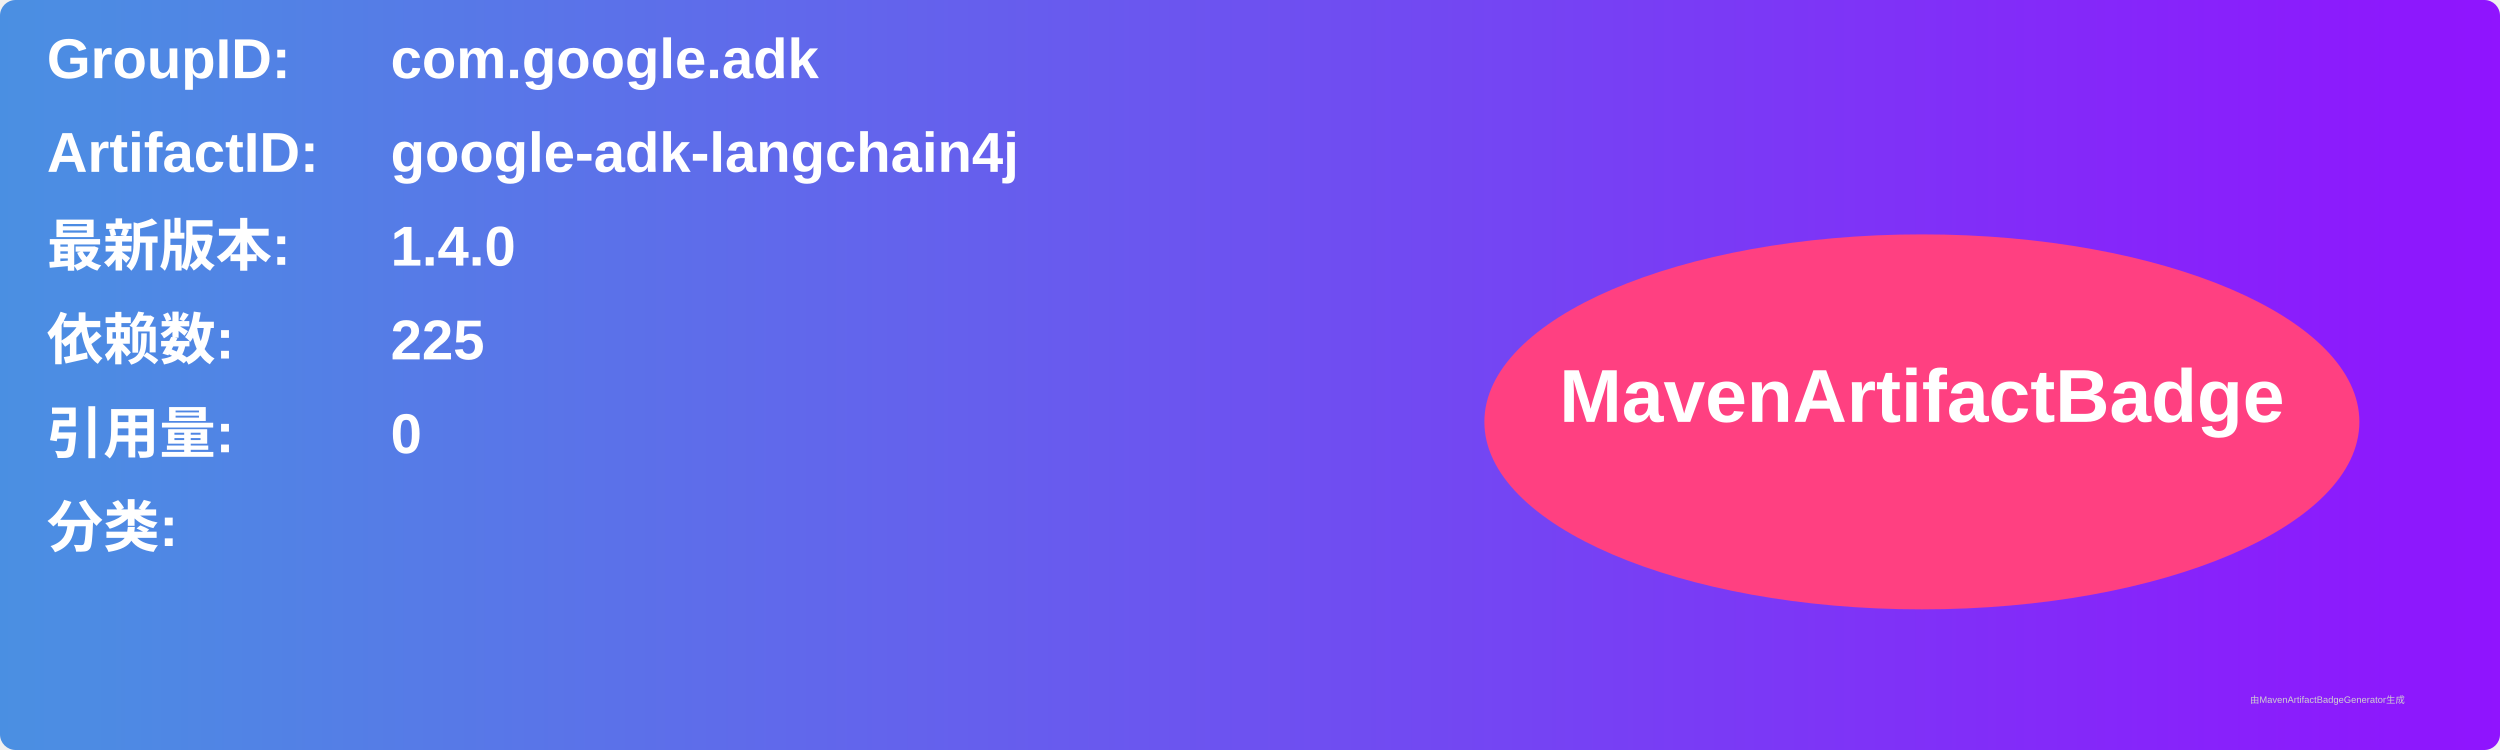
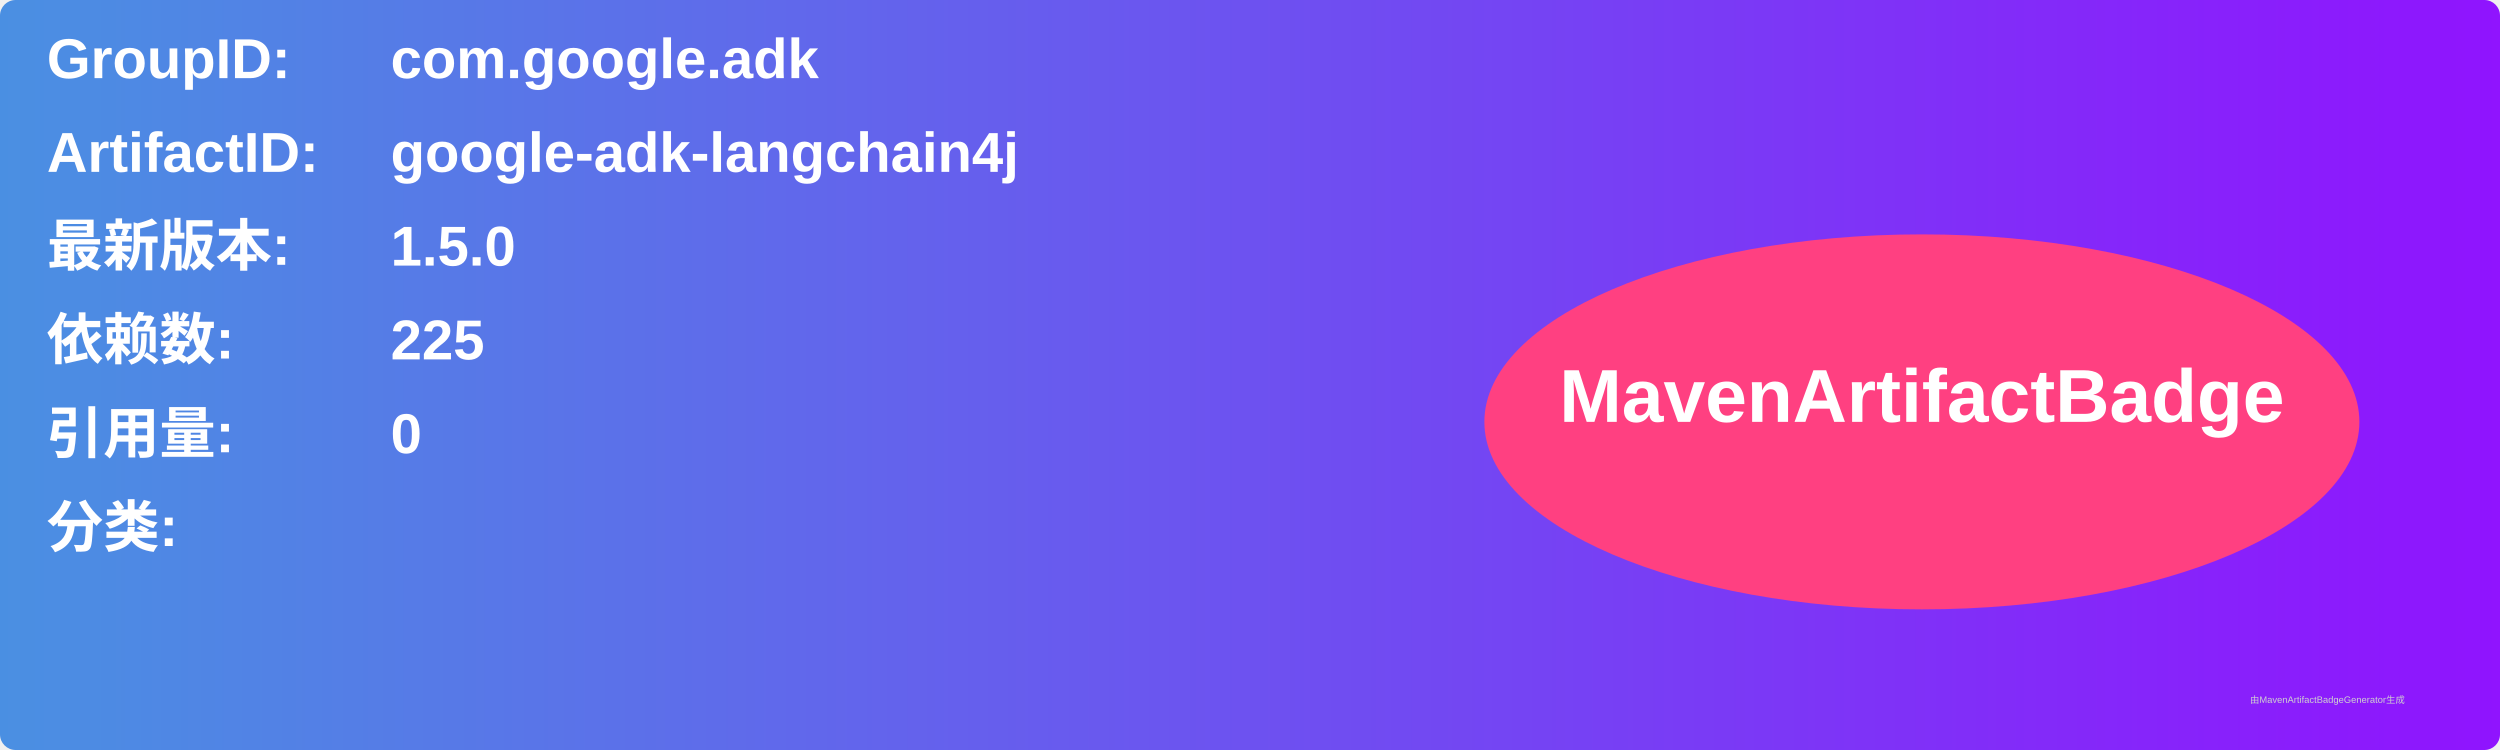
<svg xmlns="http://www.w3.org/2000/svg" width="800" height="240" viewBox="0 0 800 240">
  <linearGradient id="grad" x1="0%" y1="0%" x2="100%" y2="0%">
    <stop offset="0%" stop-color="#4a90e2" />
    <stop offset="100%" stop-color="#9013fe" />
  </linearGradient>
  <rect width="100%" height="100%" rx="5" ry="5" fill="url(#grad)" />
  <g transform="translate(15, 15)">
    <text x="0" y="10" font-family="Arial" font-size="18" fill="white" font-weight="bold" width="260">GroupID:</text>
    <text x="110" y="10" font-family="Arial" font-size="18" fill="white" font-weight="bold" width="460">com.google.adk</text>
    <text x="0" y="40" font-family="Arial" font-size="18" fill="white" font-weight="bold" width="260">ArtifactID:</text>
    <text x="110" y="40" font-family="Arial" font-size="18" fill="white" font-weight="bold" width="460">google-adk-langchain4j</text>
    <text x="0" y="70" font-family="Arial" font-size="18" fill="white" font-weight="bold">最新版本:</text>
    <text x="110" y="70" font-family="Arial" font-size="18" fill="white" font-weight="bold">
-       <tspan font-weight="bold">1.4.0</tspan>
+       <tspan font-weight="bold">1.5.0</tspan>
    </text>
    <text x="0" y="100" font-family="Arial" font-size="18" fill="white" font-weight="bold">依赖数: </text>
    <text x="110" y="100" font-family="Arial" font-size="18" fill="white">
      <tspan font-weight="bold">225</tspan>
    </text>
    <text x="0" y="130" font-family="Arial" font-size="18" fill="white" font-weight="bold">引用量: </text>
    <text x="110" y="130" font-family="Arial" font-size="18" fill="white">
      <tspan font-weight="bold">0</tspan>
    </text>
    <text x="0" y="160" font-family="Arial" font-size="18" fill="white" font-weight="bold">分类:</text>
    <text x="10" y="190" font-family="Arial" font-size="10" fill="white">
      <tspan font-weight="bold" />
    </text>
    <ellipse cx="600" cy="120" rx="140" ry="60" fill="#ff4081" />
    <text x="600" y="120" text-anchor="middle" font-family="Arial" font-size="24" fill="white" font-weight="bold">MavenArtifactBadge</text>
  </g>
  <text x="720" y="225" font-family="Arial" font-size="3" fill="#d0d0d0">由MavenArtifactBadgeGenerator生成</text>
</svg>
